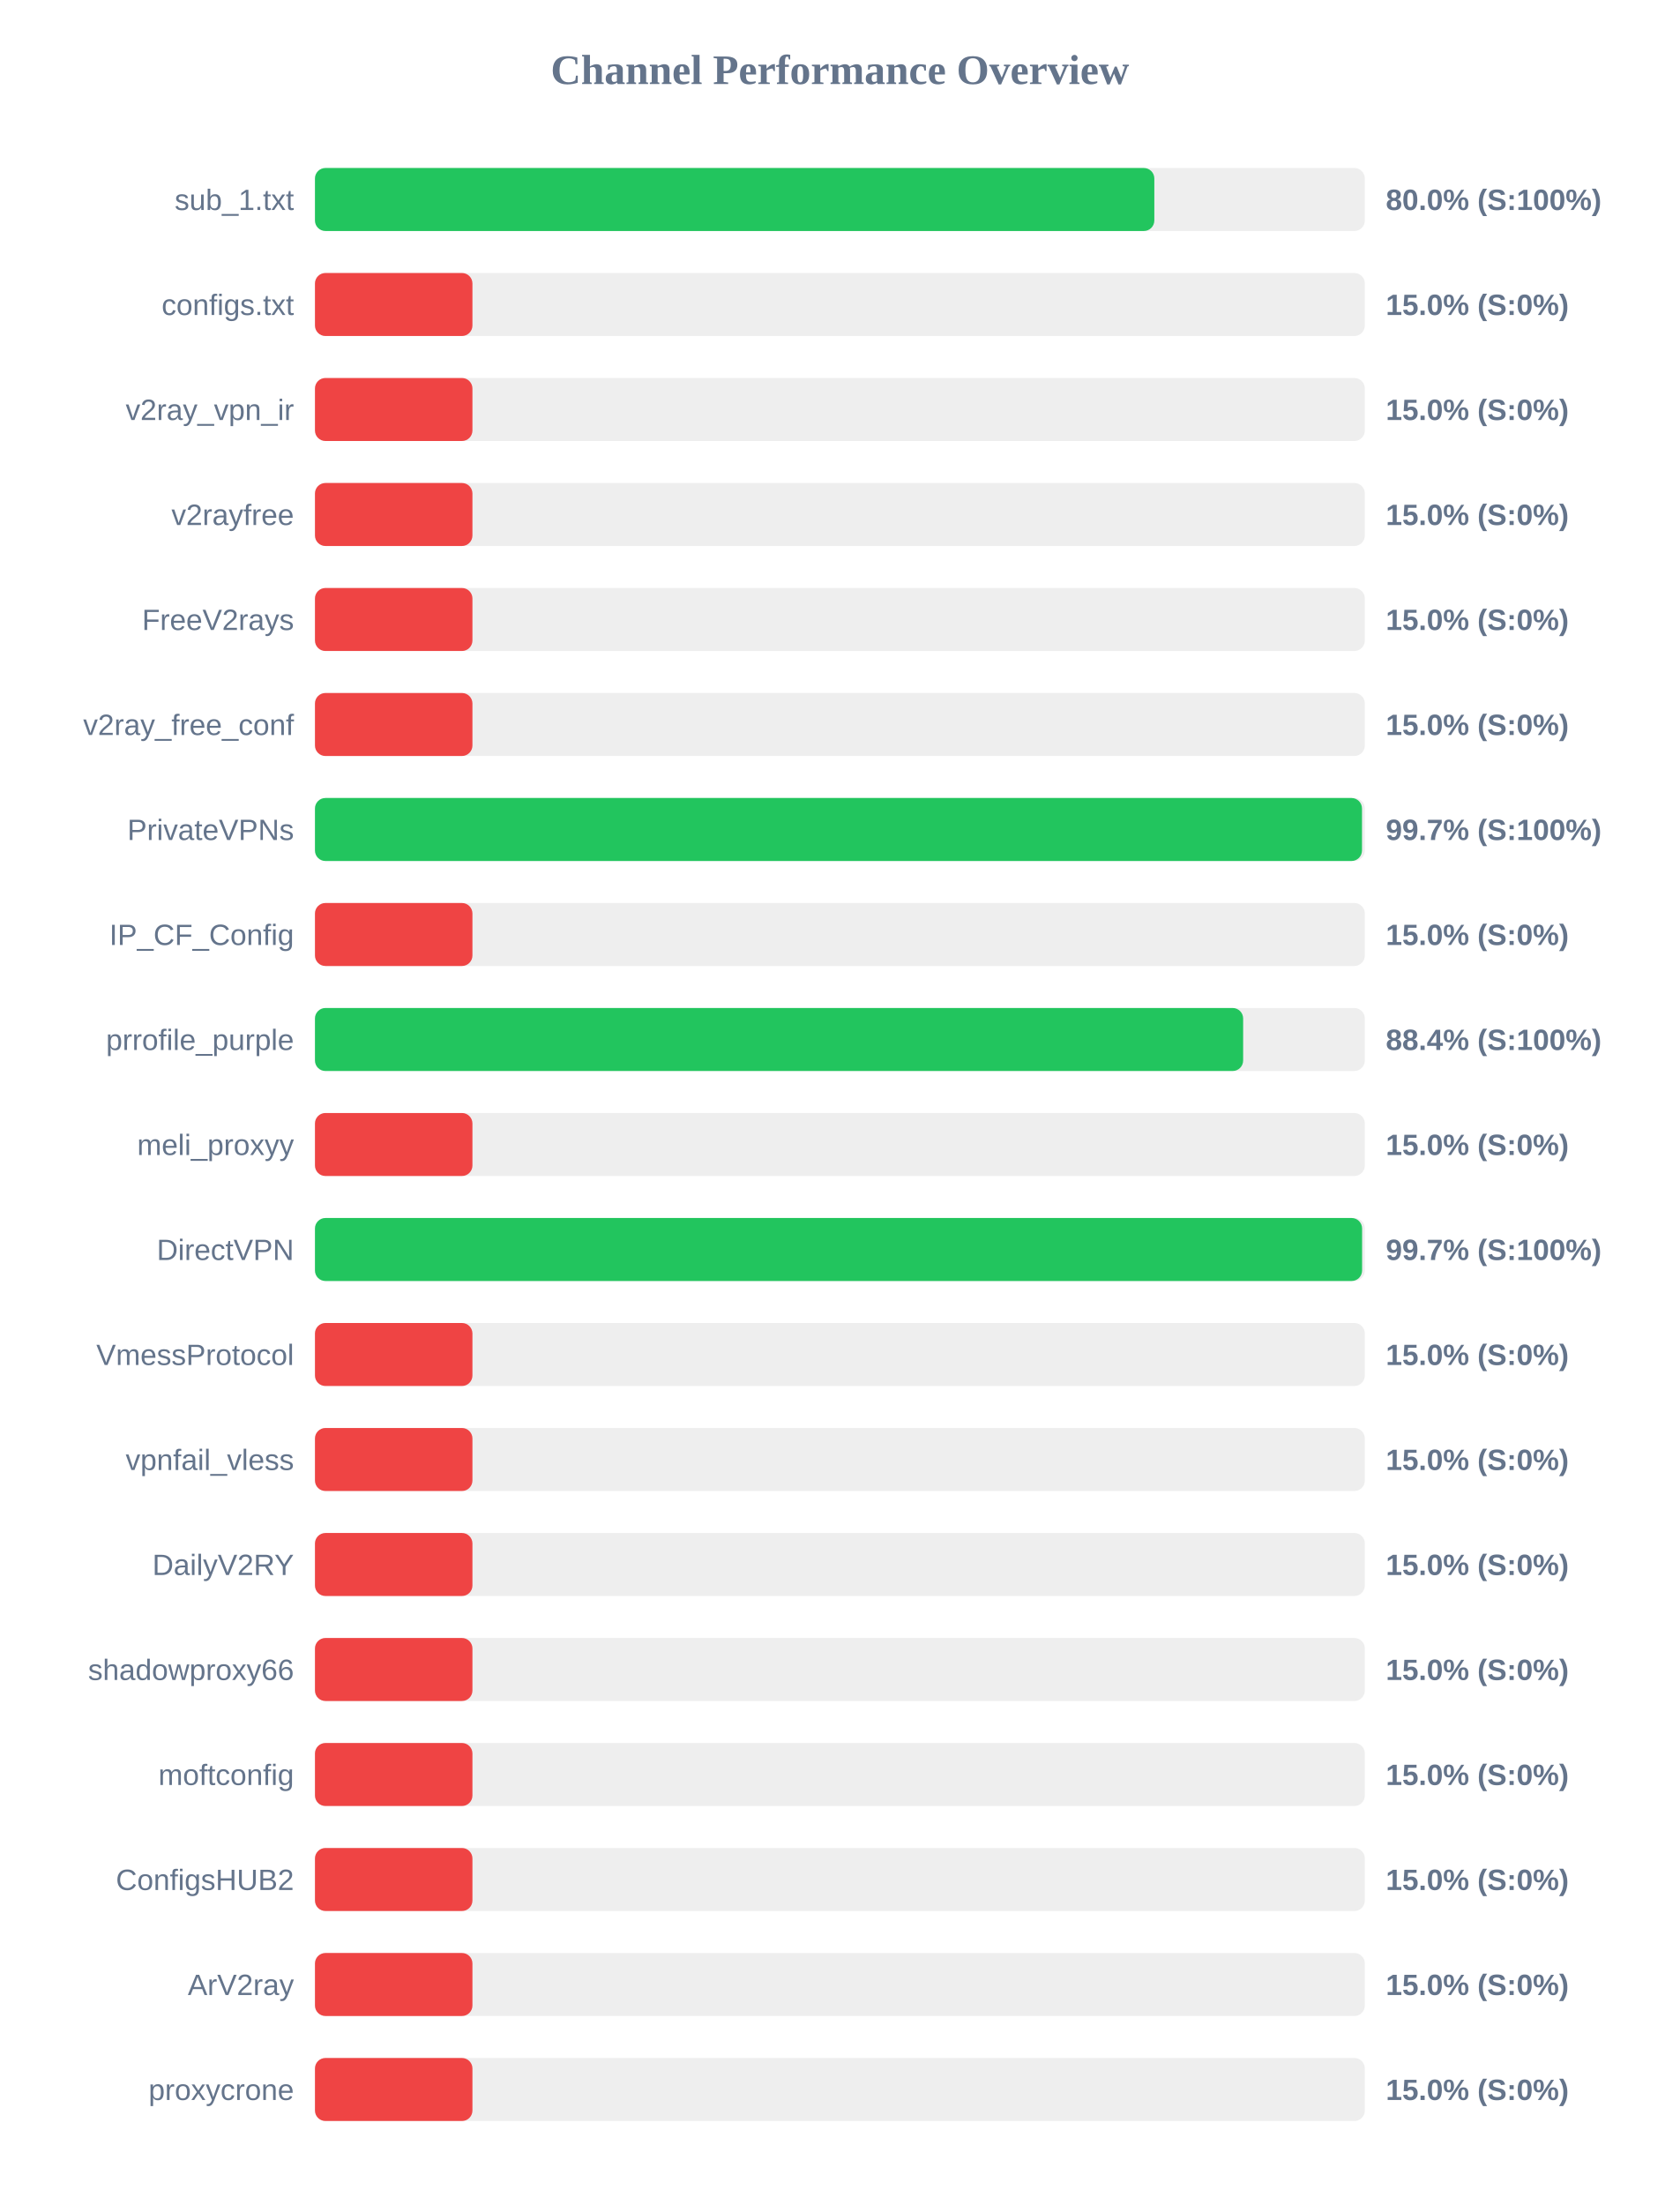
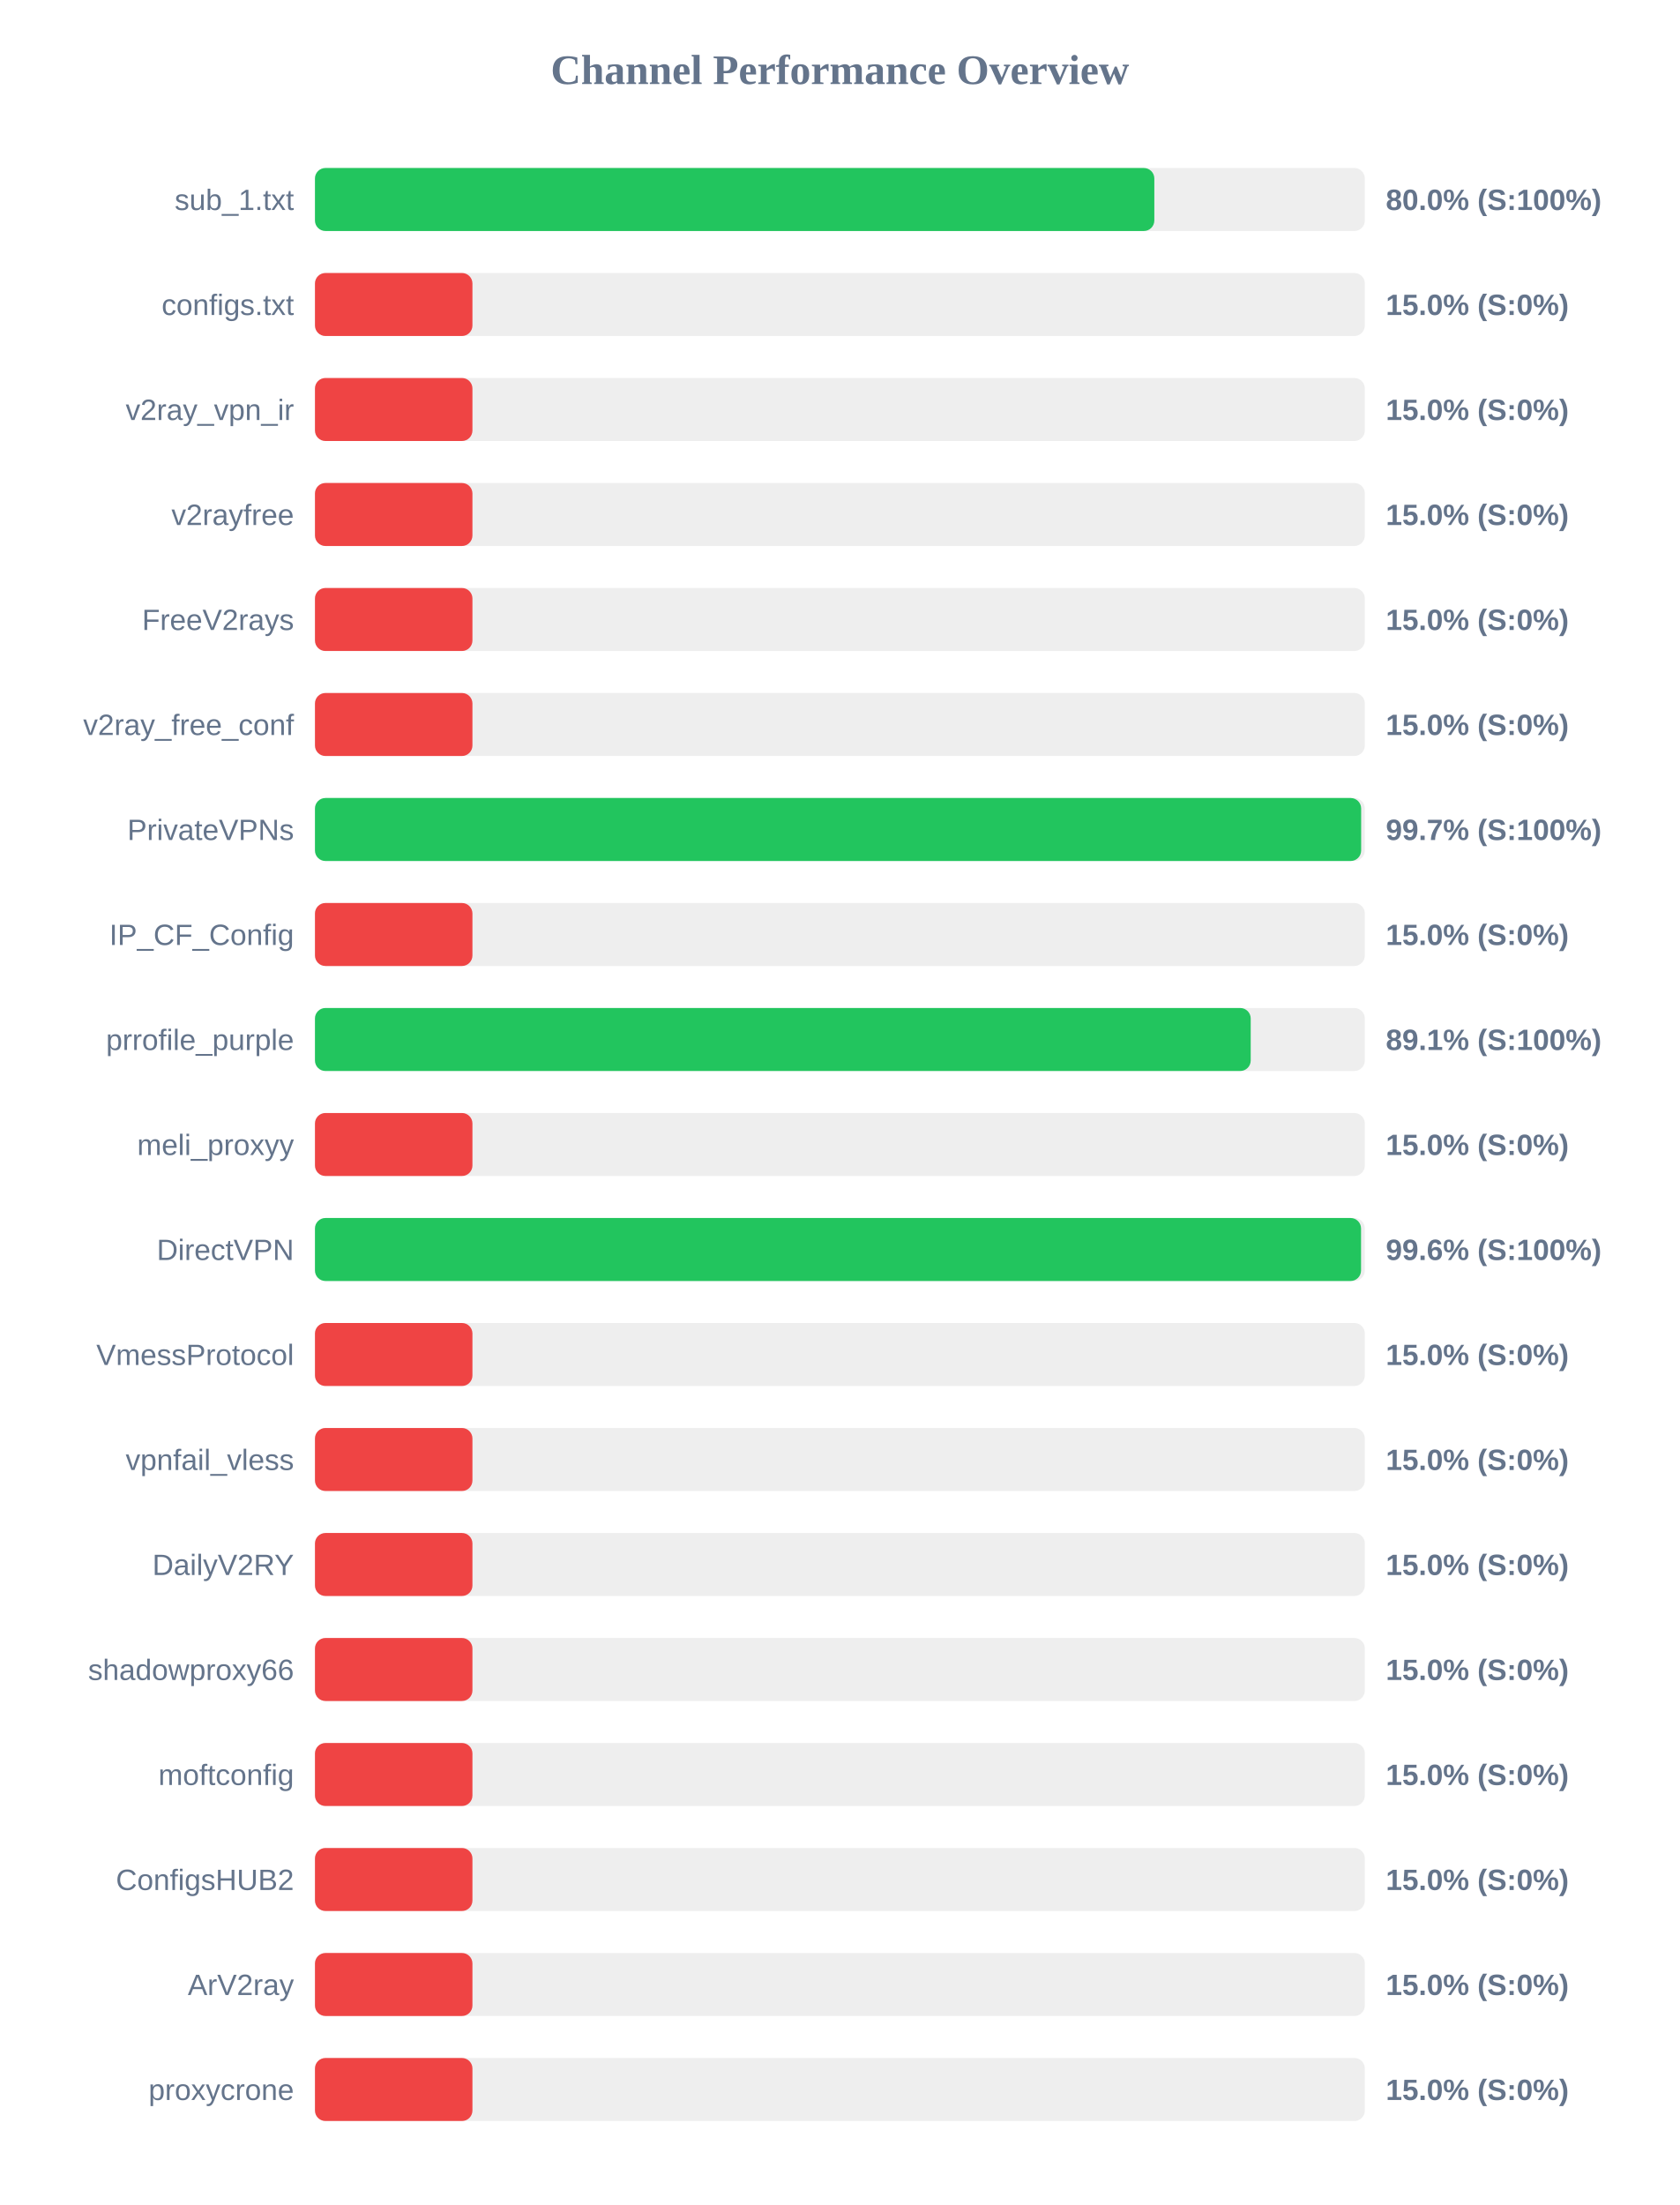
<svg xmlns="http://www.w3.org/2000/svg" width="800" height="1050" version="1.1">
  <style>
        .row { font: 14px Arial; fill: #64748b; }
        .score { font: bold 14px Arial; fill: #64748b; }
    </style>
  <text x="400" y="40" text-anchor="middle" font-size="20px" font-weight="bold" fill="#64748b">Channel Performance Overview</text>
  <rect x="150" y="80" width="500" height="30" fill="#eee" rx="5" />
  <rect x="150" y="80" width="399.75" height="30" fill="#22c55e" rx="5" />
  <text x="140" y="100" text-anchor="end" class="row">sub_1.txt</text>
  <text x="660" y="100" text-anchor="start" class="score">80.0% (S:100%)</text>
  <rect x="150" y="130" width="500" height="30" fill="#eee" rx="5" />
  <rect x="150" y="130" width="75.0" height="30" fill="#ef4444" rx="5" />
  <text x="140" y="150" text-anchor="end" class="row">configs.txt</text>
  <text x="660" y="150" text-anchor="start" class="score">15.0% (S:0%)</text>
  <rect x="150" y="180" width="500" height="30" fill="#eee" rx="5" />
  <rect x="150" y="180" width="75.0" height="30" fill="#ef4444" rx="5" />
  <text x="140" y="200" text-anchor="end" class="row">v2ray_vpn_ir</text>
  <text x="660" y="200" text-anchor="start" class="score">15.0% (S:0%)</text>
  <rect x="150" y="230" width="500" height="30" fill="#eee" rx="5" />
  <rect x="150" y="230" width="75.0" height="30" fill="#ef4444" rx="5" />
  <text x="140" y="250" text-anchor="end" class="row">v2rayfree</text>
  <text x="660" y="250" text-anchor="start" class="score">15.0% (S:0%)</text>
  <rect x="150" y="280" width="500" height="30" fill="#eee" rx="5" />
  <rect x="150" y="280" width="75.0" height="30" fill="#ef4444" rx="5" />
  <text x="140" y="300" text-anchor="end" class="row">FreeV2rays</text>
  <text x="660" y="300" text-anchor="start" class="score">15.0% (S:0%)</text>
  <rect x="150" y="330" width="500" height="30" fill="#eee" rx="5" />
  <rect x="150" y="330" width="75.0" height="30" fill="#ef4444" rx="5" />
  <text x="140" y="350" text-anchor="end" class="row">v2ray_free_conf</text>
  <text x="660" y="350" text-anchor="start" class="score">15.0% (S:0%)</text>
  <rect x="150" y="380" width="500" height="30" fill="#eee" rx="5" />
-   <rect x="150" y="380" width="498.65" height="30" fill="#22c55e" rx="5" />
+   <rect x="150" y="380" width="498.25" height="30" fill="#22c55e" rx="5" />
  <text x="140" y="400" text-anchor="end" class="row">PrivateVPNs</text>
  <text x="660" y="400" text-anchor="start" class="score">99.7% (S:100%)</text>
  <rect x="150" y="430" width="500" height="30" fill="#eee" rx="5" />
  <rect x="150" y="430" width="75.0" height="30" fill="#ef4444" rx="5" />
  <text x="140" y="450" text-anchor="end" class="row">IP_CF_Config</text>
  <text x="660" y="450" text-anchor="start" class="score">15.0% (S:0%)</text>
  <rect x="150" y="480" width="500" height="30" fill="#eee" rx="5" />
-   <rect x="150" y="480" width="442.05" height="30" fill="#22c55e" rx="5" />
+   <rect x="150" y="480" width="445.65" height="30" fill="#22c55e" rx="5" />
  <text x="140" y="500" text-anchor="end" class="row">prrofile_purple</text>
-   <text x="660" y="500" text-anchor="start" class="score">88.4% (S:100%)</text>
+   <text x="660" y="500" text-anchor="start" class="score">89.1% (S:100%)</text>
  <rect x="150" y="530" width="500" height="30" fill="#eee" rx="5" />
  <rect x="150" y="530" width="75.0" height="30" fill="#ef4444" rx="5" />
  <text x="140" y="550" text-anchor="end" class="row">meli_proxyy</text>
  <text x="660" y="550" text-anchor="start" class="score">15.0% (S:0%)</text>
  <rect x="150" y="580" width="500" height="30" fill="#eee" rx="5" />
-   <rect x="150" y="580" width="498.7" height="30" fill="#22c55e" rx="5" />
+   <rect x="150" y="580" width="498.2" height="30" fill="#22c55e" rx="5" />
  <text x="140" y="600" text-anchor="end" class="row">DirectVPN</text>
-   <text x="660" y="600" text-anchor="start" class="score">99.7% (S:100%)</text>
+   <text x="660" y="600" text-anchor="start" class="score">99.6% (S:100%)</text>
  <rect x="150" y="630" width="500" height="30" fill="#eee" rx="5" />
  <rect x="150" y="630" width="75.0" height="30" fill="#ef4444" rx="5" />
  <text x="140" y="650" text-anchor="end" class="row">VmessProtocol</text>
  <text x="660" y="650" text-anchor="start" class="score">15.0% (S:0%)</text>
  <rect x="150" y="680" width="500" height="30" fill="#eee" rx="5" />
  <rect x="150" y="680" width="75.0" height="30" fill="#ef4444" rx="5" />
  <text x="140" y="700" text-anchor="end" class="row">vpnfail_vless</text>
  <text x="660" y="700" text-anchor="start" class="score">15.0% (S:0%)</text>
  <rect x="150" y="730" width="500" height="30" fill="#eee" rx="5" />
  <rect x="150" y="730" width="75.0" height="30" fill="#ef4444" rx="5" />
  <text x="140" y="750" text-anchor="end" class="row">DailyV2RY</text>
  <text x="660" y="750" text-anchor="start" class="score">15.0% (S:0%)</text>
  <rect x="150" y="780" width="500" height="30" fill="#eee" rx="5" />
  <rect x="150" y="780" width="75.0" height="30" fill="#ef4444" rx="5" />
  <text x="140" y="800" text-anchor="end" class="row">shadowproxy66</text>
  <text x="660" y="800" text-anchor="start" class="score">15.0% (S:0%)</text>
  <rect x="150" y="830" width="500" height="30" fill="#eee" rx="5" />
  <rect x="150" y="830" width="75.0" height="30" fill="#ef4444" rx="5" />
  <text x="140" y="850" text-anchor="end" class="row">moftconfig</text>
  <text x="660" y="850" text-anchor="start" class="score">15.0% (S:0%)</text>
  <rect x="150" y="880" width="500" height="30" fill="#eee" rx="5" />
  <rect x="150" y="880" width="75.0" height="30" fill="#ef4444" rx="5" />
  <text x="140" y="900" text-anchor="end" class="row">ConfigsHUB2</text>
  <text x="660" y="900" text-anchor="start" class="score">15.0% (S:0%)</text>
  <rect x="150" y="930" width="500" height="30" fill="#eee" rx="5" />
  <rect x="150" y="930" width="75.0" height="30" fill="#ef4444" rx="5" />
  <text x="140" y="950" text-anchor="end" class="row">ArV2ray</text>
  <text x="660" y="950" text-anchor="start" class="score">15.0% (S:0%)</text>
  <rect x="150" y="980" width="500" height="30" fill="#eee" rx="5" />
  <rect x="150" y="980" width="75.0" height="30" fill="#ef4444" rx="5" />
  <text x="140" y="1000" text-anchor="end" class="row">proxycrone</text>
  <text x="660" y="1000" text-anchor="start" class="score">15.0% (S:0%)</text>
</svg>
